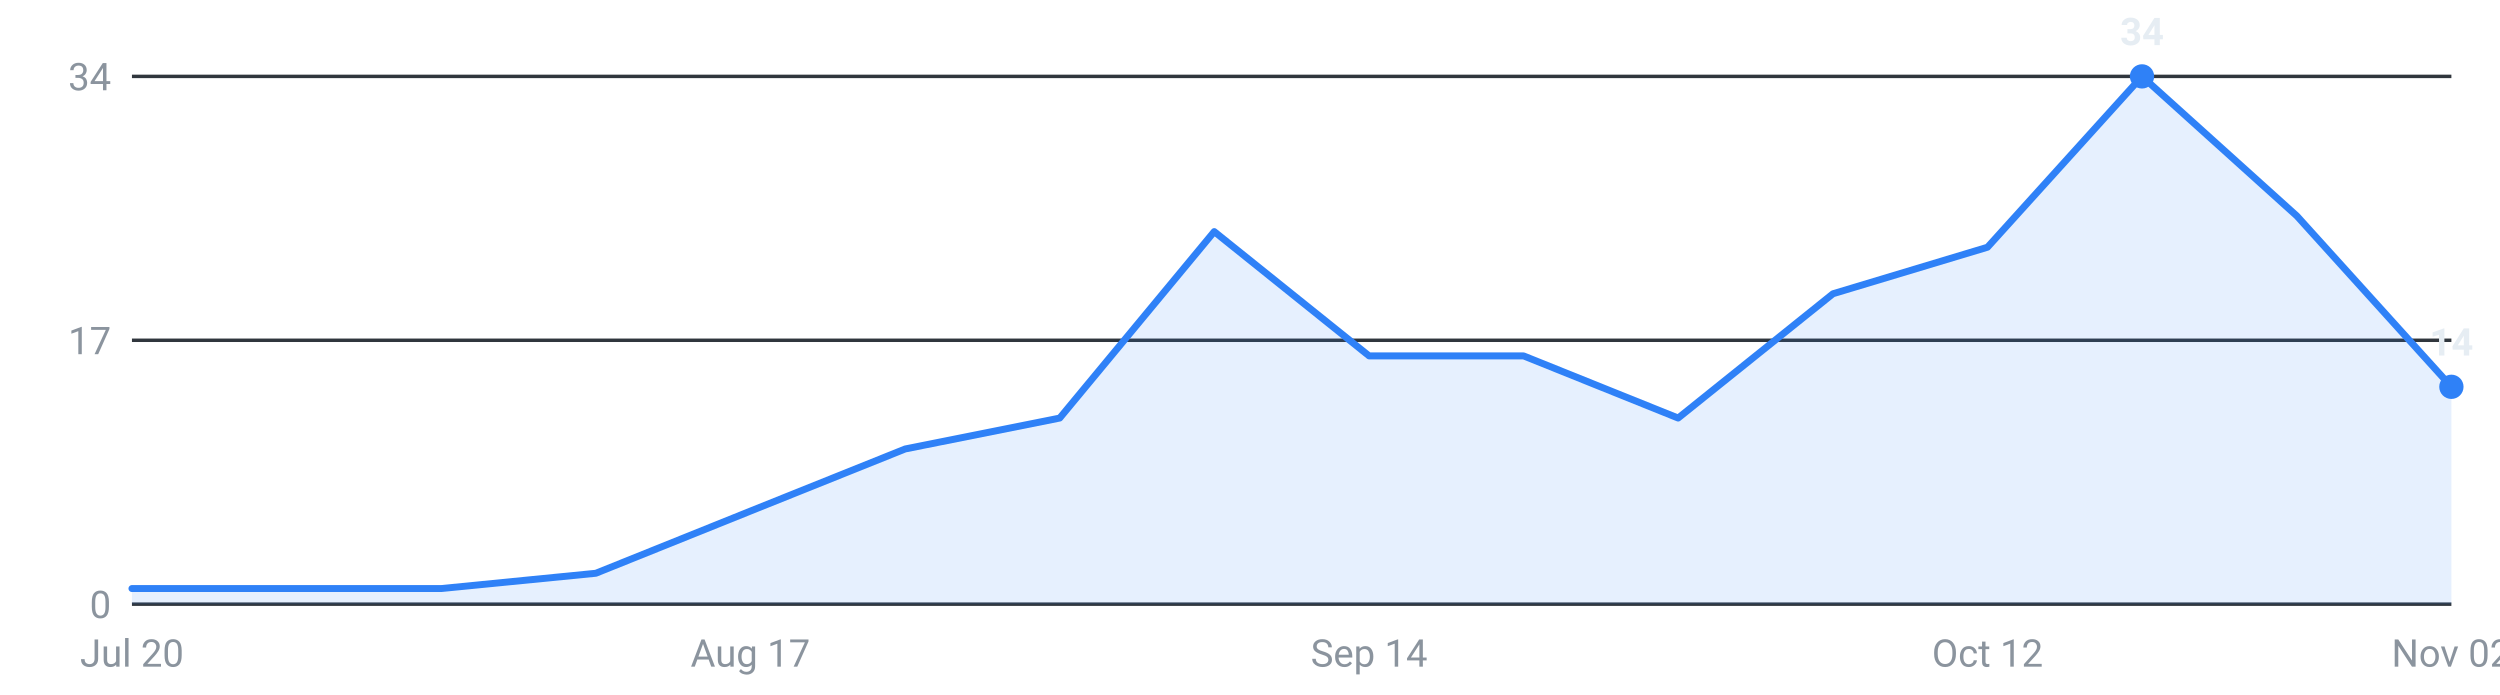
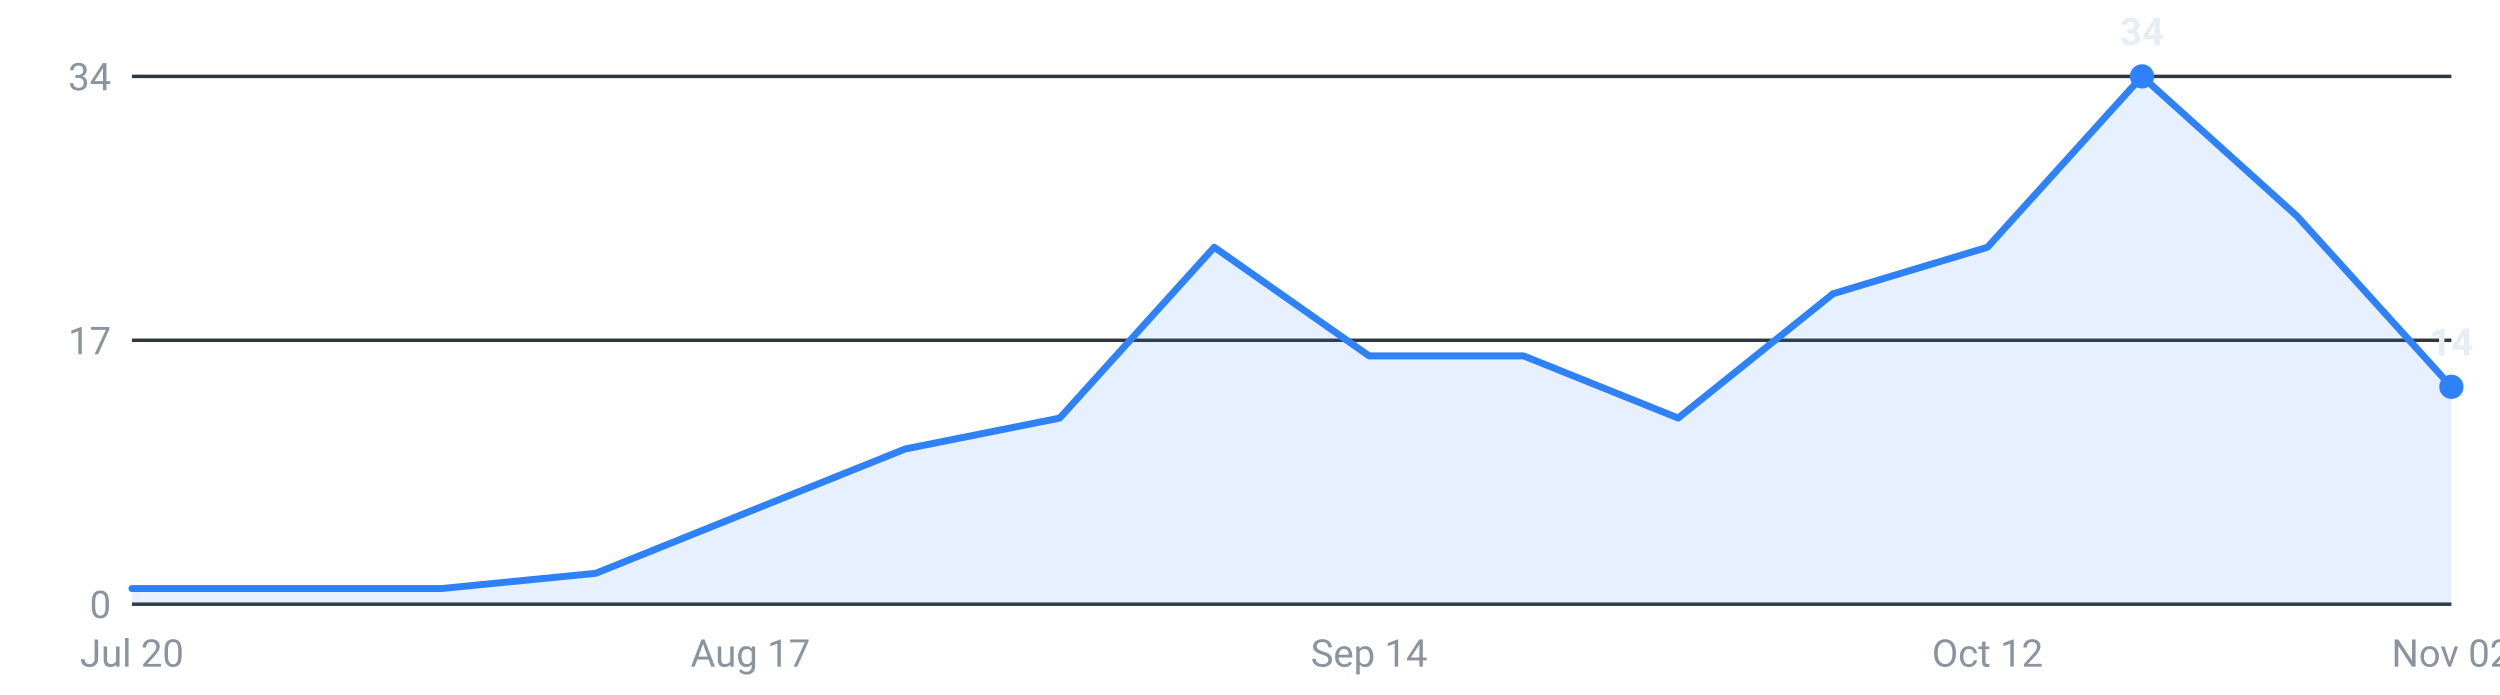
<svg xmlns="http://www.w3.org/2000/svg" viewBox="0 0 720 200" width="720" height="200" role="img" aria-label="Internships posted per week, last 16 weeks">
  <g font-family="-apple-system,Segoe UI,Roboto,sans-serif" font-size="11">
    <line x1="38" y1="174.0" x2="706" y2="174.0" stroke="#30363d" stroke-width="1" />
    <text x="32" y="178.0" text-anchor="end" fill="#8b949e">0</text>
    <line x1="38" y1="98.0" x2="706" y2="98.0" stroke="#30363d" stroke-width="1" />
    <text x="32" y="102.0" text-anchor="end" fill="#8b949e">17</text>
    <line x1="38" y1="22.0" x2="706" y2="22.0" stroke="#30363d" stroke-width="1" />
    <text x="32" y="26.0" text-anchor="end" fill="#8b949e">34</text>
-     <path d="M38.0,174 L38.0,169.5 L82.5,169.5 L127.1,169.5 L171.6,165.1 L216.1,147.2 L260.7,129.3 L305.2,120.4 L349.7,66.7 L394.3,102.5 L438.8,102.5 L483.3,120.4 L527.9,84.6 L572.4,71.2 L616.9,22.0 L661.5,62.2 L706.0,111.4 L706.0,174 Z" fill="#2f81f7" fill-opacity="0.12" />
-     <polyline points="38.0,169.5 82.5,169.5 127.1,169.5 171.6,165.1 216.1,147.2 260.7,129.3 305.2,120.4 349.7,66.7 394.3,102.5 438.8,102.5 483.3,120.4 527.9,84.6 572.4,71.2 616.9,22.0 661.5,62.2 706.0,111.4" fill="none" stroke="#2f81f7" stroke-width="2" stroke-linejoin="round" stroke-linecap="round" />
+     <path d="M38.0,174 L38.0,169.5 L82.5,169.5 L127.1,169.5 L171.6,165.1 L216.1,147.2 L260.7,129.3 L305.2,120.4 L349.7,71.2 L394.3,102.5 L438.8,102.5 L483.3,120.4 L527.9,84.6 L572.4,71.2 L616.9,22.0 L661.5,62.2 L706.0,111.4 L706.0,174 Z" fill="#2f81f7" fill-opacity="0.12" />
+     <polyline points="38.0,169.5 82.5,169.5 127.1,169.5 171.6,165.1 216.1,147.2 260.7,129.3 305.2,120.4 349.7,71.2 394.3,102.5 438.8,102.5 483.3,120.4 527.9,84.6 572.4,71.2 616.9,22.0 661.5,62.2 706.0,111.4" fill="none" stroke="#2f81f7" stroke-width="2" stroke-linejoin="round" stroke-linecap="round" />
    <circle cx="616.9" cy="22.0" r="3.5" fill="#2f81f7" />
    <text x="616.9" y="13.0" text-anchor="middle" fill="#e6edf3" font-weight="600">34</text>
    <circle cx="706.0" cy="111.4" r="3.5" fill="#2f81f7" />
    <text x="706.0" y="102.4" text-anchor="middle" fill="#e6edf3" font-weight="600">14</text>
    <text x="38.0" y="192" text-anchor="middle" fill="#8b949e">Jul 20</text>
    <text x="216.1" y="192" text-anchor="middle" fill="#8b949e">Aug 17</text>
    <text x="394.3" y="192" text-anchor="middle" fill="#8b949e">Sep 14</text>
    <text x="572.4" y="192" text-anchor="middle" fill="#8b949e">Oct 12</text>
    <text x="706.0" y="192" text-anchor="middle" fill="#8b949e">Nov 02</text>
  </g>
</svg>
